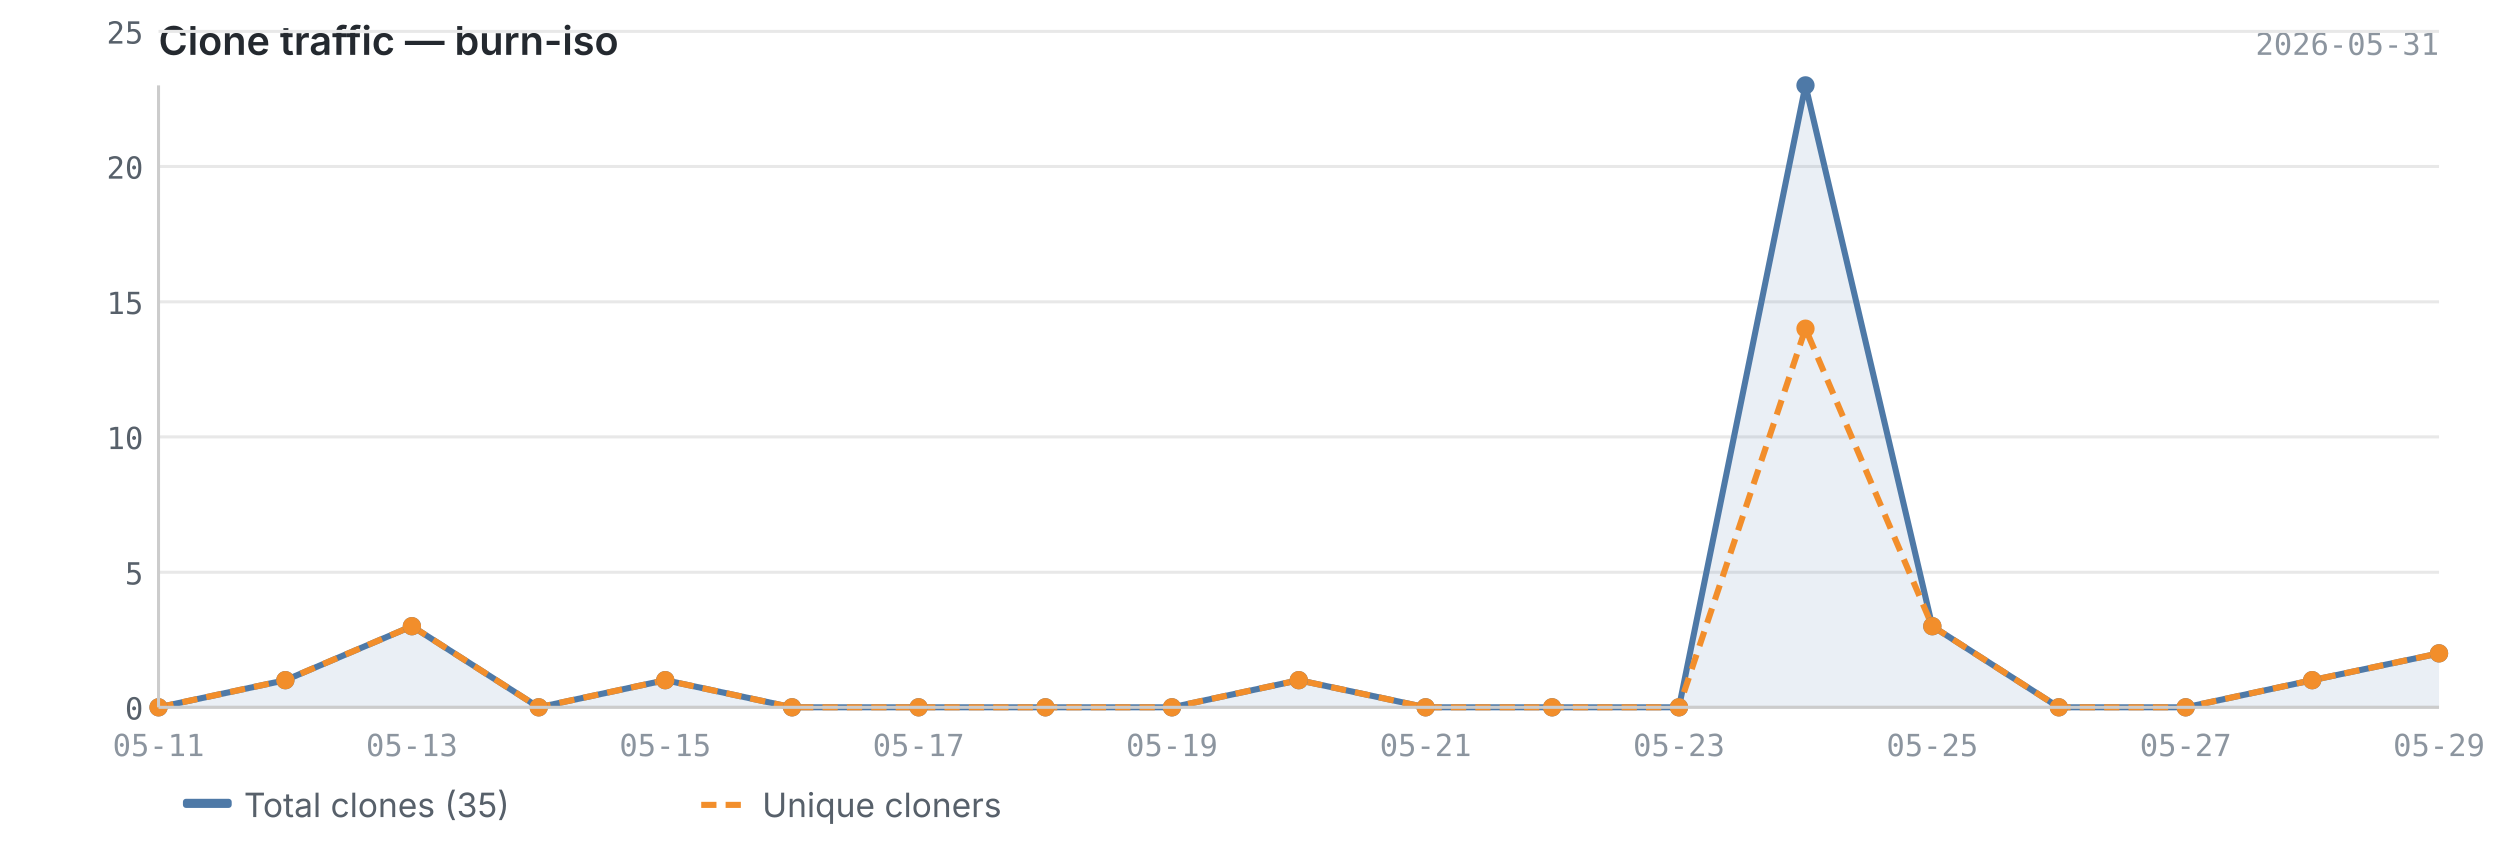
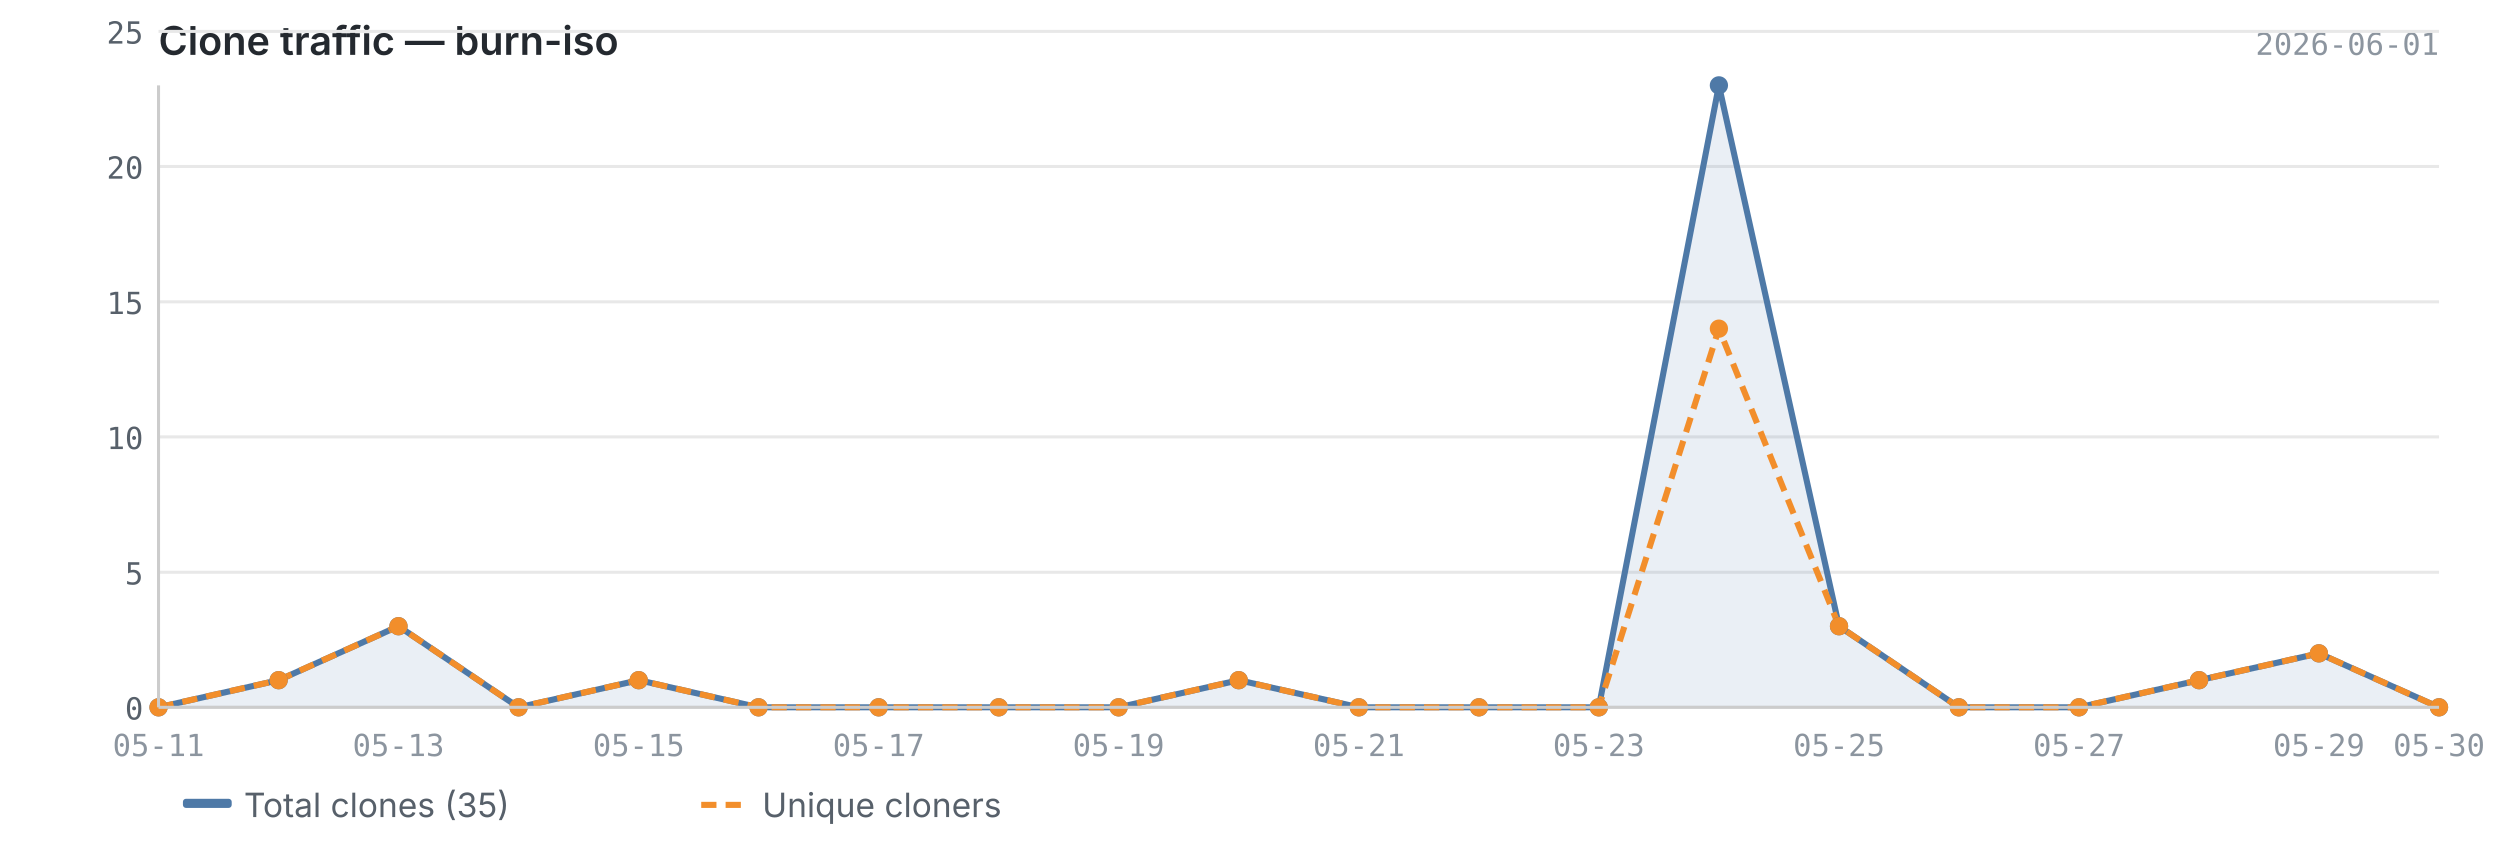
<svg xmlns="http://www.w3.org/2000/svg" viewBox="0 0 820 280" width="820" height="280">
  <text x="52" y="18" font-size="13" font-weight="600" fill="#24292f" font-family="-apple-system, BlinkMacSystemFont, 'Segoe UI', sans-serif">Clone traffic — burn-iso</text>
-   <text x="800" y="18" font-size="10" fill="#8c959f" font-family="ui-monospace, SFMono-Regular, 'SF Mono', Menlo, monospace" text-anchor="end">2026-05-31</text>
+   <text x="800" y="18" font-size="10" fill="#8c959f" font-family="ui-monospace, SFMono-Regular, 'SF Mono', Menlo, monospace" text-anchor="end">2026-06-01</text>
  <line x1="52" y1="232.0" x2="800" y2="232.0" stroke="#e8e8e8" stroke-width="1" />
  <line x1="52" y1="187.7" x2="800" y2="187.7" stroke="#e8e8e8" stroke-width="1" />
  <line x1="52" y1="143.3" x2="800" y2="143.3" stroke="#e8e8e8" stroke-width="1" />
  <line x1="52" y1="99.0" x2="800" y2="99.0" stroke="#e8e8e8" stroke-width="1" />
  <line x1="52" y1="54.6" x2="800" y2="54.6" stroke="#e8e8e8" stroke-width="1" />
  <line x1="52" y1="10.3" x2="800" y2="10.3" stroke="#e8e8e8" stroke-width="1" />
-   <path d="M52.0,232.0 L52.0,232.0 L93.6,223.1 L135.1,205.4 L176.7,232.0 L218.2,223.1 L259.8,232.0 L301.3,232.0 L342.9,232.0 L384.4,232.0 L426.0,223.1 L467.6,232.0 L509.1,232.0 L550.7,232.0 L592.2,28.0 L633.8,205.4 L675.3,232.0 L716.9,232.0 L758.4,223.1 L800.0,214.3 L800.0,232.0 L52.0,232.0Z" fill="#4e79a7" opacity="0.12" />
-   <polyline points="52.0,232.0 93.6,223.1 135.1,205.4 176.7,232.0 218.2,223.1 259.8,232.0 301.3,232.0 342.9,232.0 384.4,232.0 426.0,223.1 467.6,232.0 509.1,232.0 550.7,232.0 592.2,28.0 633.8,205.4 675.3,232.0 716.9,232.0 758.4,223.1 800.0,214.3" fill="none" stroke="#4e79a7" stroke-width="2" stroke-linejoin="round" />
-   <polyline points="52.0,232.0 93.6,223.1 135.1,205.4 176.7,232.0 218.2,223.1 259.8,232.0 301.3,232.0 342.9,232.0 384.4,232.0 426.0,223.1 467.6,232.0 509.1,232.0 550.7,232.0 592.2,107.8 633.8,205.4 675.3,232.0 716.9,232.0 758.4,223.1 800.0,214.3" fill="none" stroke="#f28e2b" stroke-width="2" stroke-linejoin="round" stroke-dasharray="5,3" />
+   <path d="M52.0,232.0 L52.0,232.0 L91.4,223.1 L130.7,205.4 L170.1,232.0 L209.5,223.1 L248.8,232.0 L288.2,232.0 L327.6,232.0 L366.9,232.0 L406.3,223.1 L445.7,232.0 L485.1,232.0 L524.4,232.0 L563.8,28.0 L603.2,205.4 L642.5,232.0 L681.9,232.0 L721.3,223.1 L760.6,214.3 L800.0,232.0 L800.0,232.0 L52.0,232.0Z" fill="#4e79a7" opacity="0.12" />
+   <polyline points="52.0,232.0 91.4,223.1 130.7,205.4 170.1,232.0 209.5,223.1 248.8,232.0 288.2,232.0 327.6,232.0 366.9,232.0 406.3,223.1 445.7,232.0 485.1,232.0 524.4,232.0 563.8,28.0 603.2,205.4 642.5,232.0 681.9,232.0 721.3,223.1 760.6,214.3 800.0,232.0" fill="none" stroke="#4e79a7" stroke-width="2" stroke-linejoin="round" />
+   <polyline points="52.0,232.0 91.4,223.1 130.7,205.4 170.1,232.0 209.5,223.1 248.8,232.0 288.2,232.0 327.6,232.0 366.9,232.0 406.3,223.1 445.7,232.0 485.1,232.0 524.4,232.0 563.8,107.8 603.2,205.4 642.5,232.0 681.9,232.0 721.3,223.1 760.6,214.3 800.0,232.0" fill="none" stroke="#f28e2b" stroke-width="2" stroke-linejoin="round" stroke-dasharray="5,3" />
  <circle cx="52.0" cy="232.0" r="3" fill="#4e79a7" />
-   <circle cx="93.6" cy="223.1" r="3" fill="#4e79a7" />
-   <circle cx="135.1" cy="205.4" r="3" fill="#4e79a7" />
-   <circle cx="176.7" cy="232.0" r="3" fill="#4e79a7" />
-   <circle cx="218.2" cy="223.1" r="3" fill="#4e79a7" />
-   <circle cx="259.8" cy="232.0" r="3" fill="#4e79a7" />
-   <circle cx="301.3" cy="232.0" r="3" fill="#4e79a7" />
-   <circle cx="342.9" cy="232.0" r="3" fill="#4e79a7" />
-   <circle cx="384.4" cy="232.0" r="3" fill="#4e79a7" />
-   <circle cx="426.0" cy="223.1" r="3" fill="#4e79a7" />
-   <circle cx="467.6" cy="232.0" r="3" fill="#4e79a7" />
-   <circle cx="509.1" cy="232.0" r="3" fill="#4e79a7" />
-   <circle cx="550.7" cy="232.0" r="3" fill="#4e79a7" />
-   <circle cx="592.2" cy="28.0" r="3" fill="#4e79a7" />
-   <circle cx="633.8" cy="205.4" r="3" fill="#4e79a7" />
-   <circle cx="675.3" cy="232.0" r="3" fill="#4e79a7" />
-   <circle cx="716.9" cy="232.0" r="3" fill="#4e79a7" />
-   <circle cx="758.4" cy="223.1" r="3" fill="#4e79a7" />
-   <circle cx="800.0" cy="214.3" r="3" fill="#4e79a7" />
+   <circle cx="91.4" cy="223.1" r="3" fill="#4e79a7" />
+   <circle cx="130.7" cy="205.4" r="3" fill="#4e79a7" />
+   <circle cx="170.1" cy="232.0" r="3" fill="#4e79a7" />
+   <circle cx="209.5" cy="223.1" r="3" fill="#4e79a7" />
+   <circle cx="248.8" cy="232.0" r="3" fill="#4e79a7" />
+   <circle cx="288.2" cy="232.0" r="3" fill="#4e79a7" />
+   <circle cx="327.6" cy="232.0" r="3" fill="#4e79a7" />
+   <circle cx="366.9" cy="232.0" r="3" fill="#4e79a7" />
+   <circle cx="406.3" cy="223.1" r="3" fill="#4e79a7" />
+   <circle cx="445.7" cy="232.0" r="3" fill="#4e79a7" />
+   <circle cx="485.1" cy="232.0" r="3" fill="#4e79a7" />
+   <circle cx="524.4" cy="232.0" r="3" fill="#4e79a7" />
+   <circle cx="563.8" cy="28.0" r="3" fill="#4e79a7" />
+   <circle cx="603.2" cy="205.4" r="3" fill="#4e79a7" />
+   <circle cx="642.5" cy="232.0" r="3" fill="#4e79a7" />
+   <circle cx="681.9" cy="232.0" r="3" fill="#4e79a7" />
+   <circle cx="721.3" cy="223.1" r="3" fill="#4e79a7" />
+   <circle cx="760.6" cy="214.3" r="3" fill="#4e79a7" />
+   <circle cx="800.0" cy="232.0" r="3" fill="#4e79a7" />
  <circle cx="52.0" cy="232.0" r="3" fill="#f28e2b" />
-   <circle cx="93.6" cy="223.1" r="3" fill="#f28e2b" />
-   <circle cx="135.1" cy="205.4" r="3" fill="#f28e2b" />
-   <circle cx="176.7" cy="232.0" r="3" fill="#f28e2b" />
-   <circle cx="218.2" cy="223.1" r="3" fill="#f28e2b" />
-   <circle cx="259.8" cy="232.0" r="3" fill="#f28e2b" />
-   <circle cx="301.3" cy="232.0" r="3" fill="#f28e2b" />
-   <circle cx="342.9" cy="232.0" r="3" fill="#f28e2b" />
-   <circle cx="384.4" cy="232.0" r="3" fill="#f28e2b" />
-   <circle cx="426.0" cy="223.1" r="3" fill="#f28e2b" />
-   <circle cx="467.6" cy="232.0" r="3" fill="#f28e2b" />
-   <circle cx="509.1" cy="232.0" r="3" fill="#f28e2b" />
-   <circle cx="550.7" cy="232.0" r="3" fill="#f28e2b" />
-   <circle cx="592.2" cy="107.8" r="3" fill="#f28e2b" />
-   <circle cx="633.8" cy="205.4" r="3" fill="#f28e2b" />
-   <circle cx="675.3" cy="232.0" r="3" fill="#f28e2b" />
-   <circle cx="716.9" cy="232.0" r="3" fill="#f28e2b" />
-   <circle cx="758.4" cy="223.1" r="3" fill="#f28e2b" />
-   <circle cx="800.0" cy="214.3" r="3" fill="#f28e2b" />
+   <circle cx="91.4" cy="223.1" r="3" fill="#f28e2b" />
+   <circle cx="130.7" cy="205.4" r="3" fill="#f28e2b" />
+   <circle cx="170.1" cy="232.0" r="3" fill="#f28e2b" />
+   <circle cx="209.5" cy="223.1" r="3" fill="#f28e2b" />
+   <circle cx="248.8" cy="232.0" r="3" fill="#f28e2b" />
+   <circle cx="288.2" cy="232.0" r="3" fill="#f28e2b" />
+   <circle cx="327.6" cy="232.0" r="3" fill="#f28e2b" />
+   <circle cx="366.9" cy="232.0" r="3" fill="#f28e2b" />
+   <circle cx="406.3" cy="223.1" r="3" fill="#f28e2b" />
+   <circle cx="445.7" cy="232.0" r="3" fill="#f28e2b" />
+   <circle cx="485.1" cy="232.0" r="3" fill="#f28e2b" />
+   <circle cx="524.4" cy="232.0" r="3" fill="#f28e2b" />
+   <circle cx="563.8" cy="107.8" r="3" fill="#f28e2b" />
+   <circle cx="603.2" cy="205.4" r="3" fill="#f28e2b" />
+   <circle cx="642.5" cy="232.0" r="3" fill="#f28e2b" />
+   <circle cx="681.9" cy="232.0" r="3" fill="#f28e2b" />
+   <circle cx="721.3" cy="223.1" r="3" fill="#f28e2b" />
+   <circle cx="760.6" cy="214.3" r="3" fill="#f28e2b" />
+   <circle cx="800.0" cy="232.0" r="3" fill="#f28e2b" />
  <line x1="52" y1="28" x2="52" y2="232" stroke="#cccccc" stroke-width="1" />
  <line x1="52" y1="232" x2="800" y2="232" stroke="#cccccc" stroke-width="1" />
  <text x="47" y="236.0" text-anchor="end" font-size="10" fill="#57606a" font-family="ui-monospace, SFMono-Regular, 'SF Mono', Menlo, monospace">0</text>
  <text x="47" y="191.7" text-anchor="end" font-size="10" fill="#57606a" font-family="ui-monospace, SFMono-Regular, 'SF Mono', Menlo, monospace">5</text>
  <text x="47" y="147.3" text-anchor="end" font-size="10" fill="#57606a" font-family="ui-monospace, SFMono-Regular, 'SF Mono', Menlo, monospace">10</text>
  <text x="47" y="103.0" text-anchor="end" font-size="10" fill="#57606a" font-family="ui-monospace, SFMono-Regular, 'SF Mono', Menlo, monospace">15</text>
  <text x="47" y="58.6" text-anchor="end" font-size="10" fill="#57606a" font-family="ui-monospace, SFMono-Regular, 'SF Mono', Menlo, monospace">20</text>
  <text x="47" y="14.3" text-anchor="end" font-size="10" fill="#57606a" font-family="ui-monospace, SFMono-Regular, 'SF Mono', Menlo, monospace">25</text>
  <text x="52.0" y="248" text-anchor="middle" font-size="10" fill="#8c959f" font-family="ui-monospace, SFMono-Regular, 'SF Mono', Menlo, monospace">05-11</text>
-   <text x="135.1" y="248" text-anchor="middle" font-size="10" fill="#8c959f" font-family="ui-monospace, SFMono-Regular, 'SF Mono', Menlo, monospace">05-13</text>
-   <text x="218.2" y="248" text-anchor="middle" font-size="10" fill="#8c959f" font-family="ui-monospace, SFMono-Regular, 'SF Mono', Menlo, monospace">05-15</text>
-   <text x="301.3" y="248" text-anchor="middle" font-size="10" fill="#8c959f" font-family="ui-monospace, SFMono-Regular, 'SF Mono', Menlo, monospace">05-17</text>
-   <text x="384.4" y="248" text-anchor="middle" font-size="10" fill="#8c959f" font-family="ui-monospace, SFMono-Regular, 'SF Mono', Menlo, monospace">05-19</text>
-   <text x="467.6" y="248" text-anchor="middle" font-size="10" fill="#8c959f" font-family="ui-monospace, SFMono-Regular, 'SF Mono', Menlo, monospace">05-21</text>
-   <text x="550.7" y="248" text-anchor="middle" font-size="10" fill="#8c959f" font-family="ui-monospace, SFMono-Regular, 'SF Mono', Menlo, monospace">05-23</text>
-   <text x="633.8" y="248" text-anchor="middle" font-size="10" fill="#8c959f" font-family="ui-monospace, SFMono-Regular, 'SF Mono', Menlo, monospace">05-25</text>
-   <text x="716.9" y="248" text-anchor="middle" font-size="10" fill="#8c959f" font-family="ui-monospace, SFMono-Regular, 'SF Mono', Menlo, monospace">05-27</text>
-   <text x="800.0" y="248" text-anchor="middle" font-size="10" fill="#8c959f" font-family="ui-monospace, SFMono-Regular, 'SF Mono', Menlo, monospace">05-29</text>
+   <text x="130.7" y="248" text-anchor="middle" font-size="10" fill="#8c959f" font-family="ui-monospace, SFMono-Regular, 'SF Mono', Menlo, monospace">05-13</text>
+   <text x="209.5" y="248" text-anchor="middle" font-size="10" fill="#8c959f" font-family="ui-monospace, SFMono-Regular, 'SF Mono', Menlo, monospace">05-15</text>
+   <text x="288.2" y="248" text-anchor="middle" font-size="10" fill="#8c959f" font-family="ui-monospace, SFMono-Regular, 'SF Mono', Menlo, monospace">05-17</text>
+   <text x="366.9" y="248" text-anchor="middle" font-size="10" fill="#8c959f" font-family="ui-monospace, SFMono-Regular, 'SF Mono', Menlo, monospace">05-19</text>
+   <text x="445.7" y="248" text-anchor="middle" font-size="10" fill="#8c959f" font-family="ui-monospace, SFMono-Regular, 'SF Mono', Menlo, monospace">05-21</text>
+   <text x="524.4" y="248" text-anchor="middle" font-size="10" fill="#8c959f" font-family="ui-monospace, SFMono-Regular, 'SF Mono', Menlo, monospace">05-23</text>
+   <text x="603.2" y="248" text-anchor="middle" font-size="10" fill="#8c959f" font-family="ui-monospace, SFMono-Regular, 'SF Mono', Menlo, monospace">05-25</text>
+   <text x="681.9" y="248" text-anchor="middle" font-size="10" fill="#8c959f" font-family="ui-monospace, SFMono-Regular, 'SF Mono', Menlo, monospace">05-27</text>
+   <text x="760.6" y="248" text-anchor="middle" font-size="10" fill="#8c959f" font-family="ui-monospace, SFMono-Regular, 'SF Mono', Menlo, monospace">05-29</text>
+   <text x="800.0" y="248" text-anchor="middle" font-size="10" fill="#8c959f" font-family="ui-monospace, SFMono-Regular, 'SF Mono', Menlo, monospace">05-30</text>
  <rect x="60" y="262" width="16" height="3" fill="#4e79a7" rx="1" />
  <text x="80" y="268" font-size="11" fill="#57606a" font-family="-apple-system, BlinkMacSystemFont, 'Segoe UI', sans-serif">Total clones (35)</text>
  <line x1="230" y1="264" x2="246" y2="264" stroke="#f28e2b" stroke-width="2" stroke-dasharray="5,3" />
  <text x="250" y="268" font-size="11" fill="#57606a" font-family="-apple-system, BlinkMacSystemFont, 'Segoe UI', sans-serif">Unique cloners</text>
</svg>
